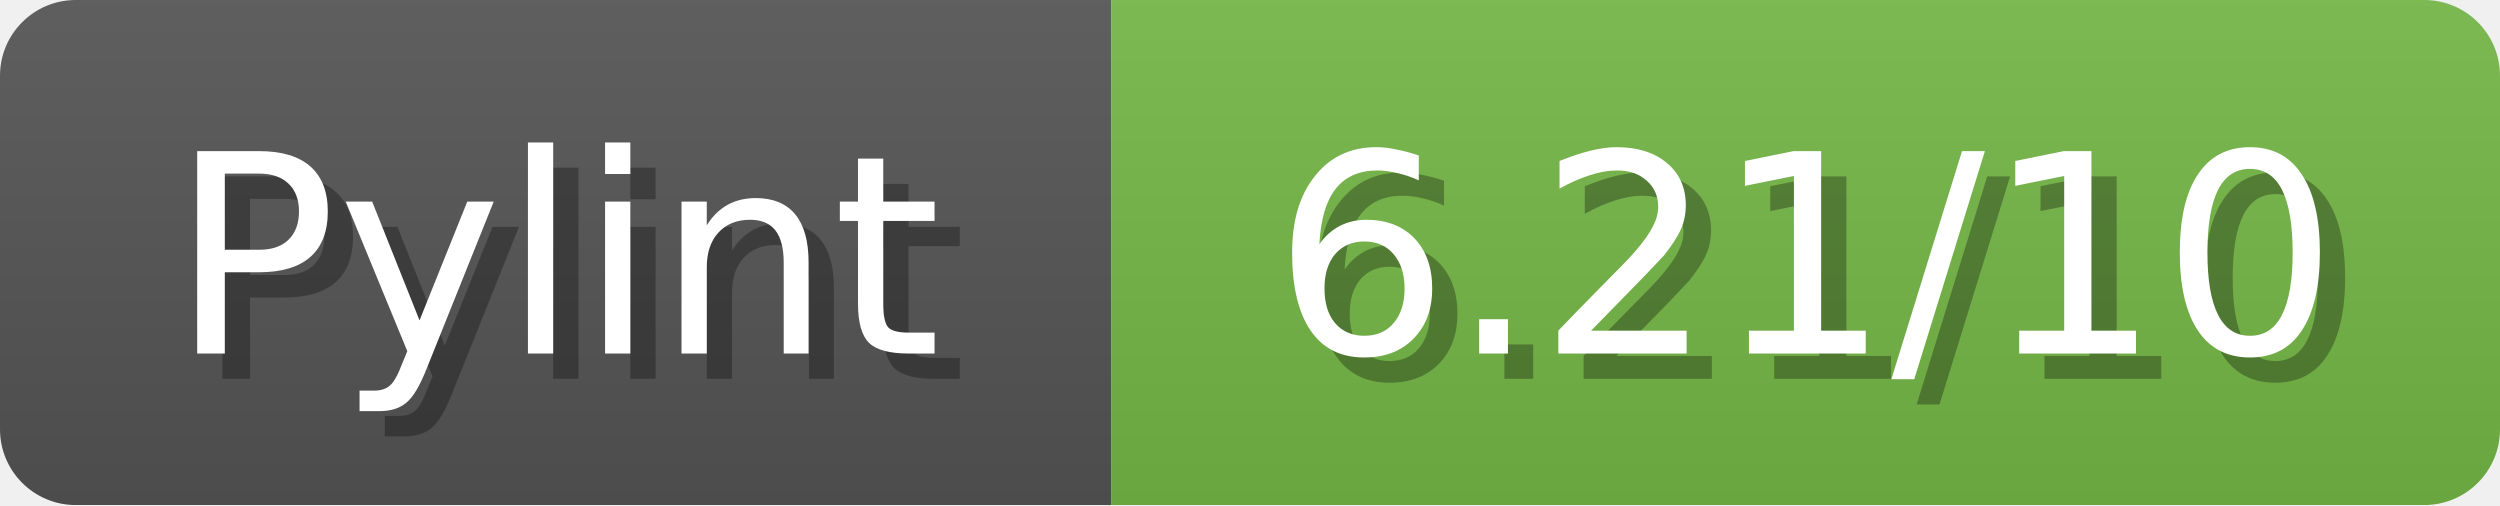
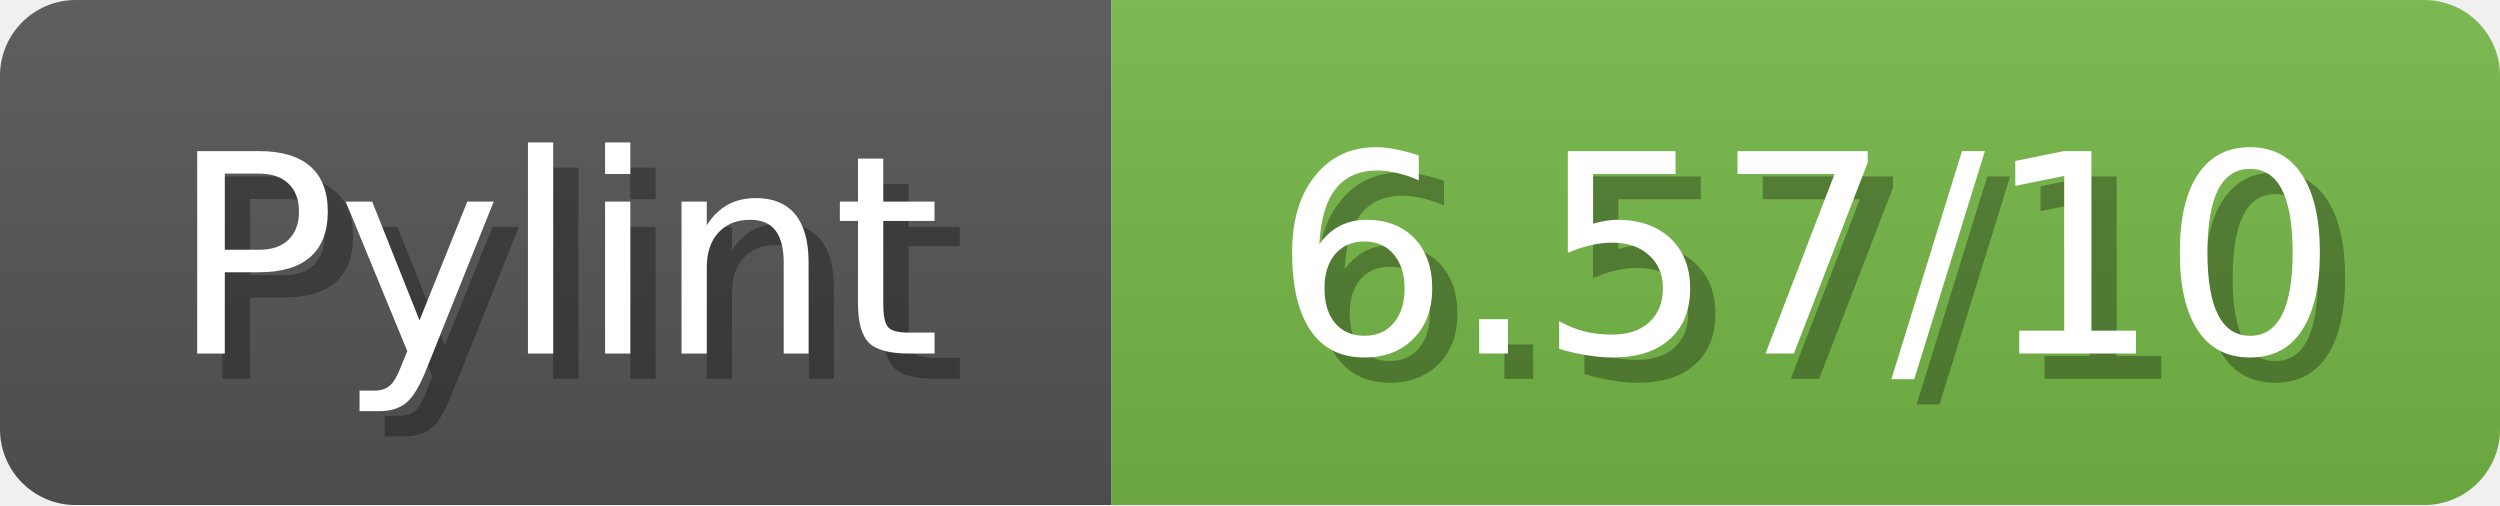
<svg xmlns="http://www.w3.org/2000/svg" width="99" height="20">
  <linearGradient id="b" x2="0" y2="100%">
    <stop offset="0" stop-color="#bbb" stop-opacity=".1" />
    <stop offset="1" stop-opacity=".1" />
  </linearGradient>
  <mask id="anybadge_1">
    <rect width="99" height="20" rx="3" fill="#fff" />
  </mask>
  <g mask="url(#anybadge_1)">
    <path fill="#555" d="M0 0h44v20H0z" />
    <path fill="#76b947" d="M44 0h55v20H44z" />
    <path fill="url(#b)" d="M0 0h99v20H0z" />
  </g>
  <g fill="#fff" text-anchor="middle" font-family="DejaVu Sans,Verdana,Geneva,sans-serif" font-size="11">
    <text x="23.0" y="15" fill="#010101" fill-opacity=".3">Pylint</text>
    <text x="22.0" y="14">Pylint</text>
  </g>
  <g fill="#fff" text-anchor="middle" font-family="DejaVu Sans,Verdana,Geneva,sans-serif" font-size="11">
-     <text x="72.5" y="15" fill="#010101" fill-opacity=".3">6.21/10</text>
-     <text x="71.5" y="14">6.21/10</text>
+     <text x="72.5" y="15" fill="#010101" fill-opacity=".3">6.57/10</text>
+     <text x="71.5" y="14">6.57/10</text>
  </g>
</svg>
